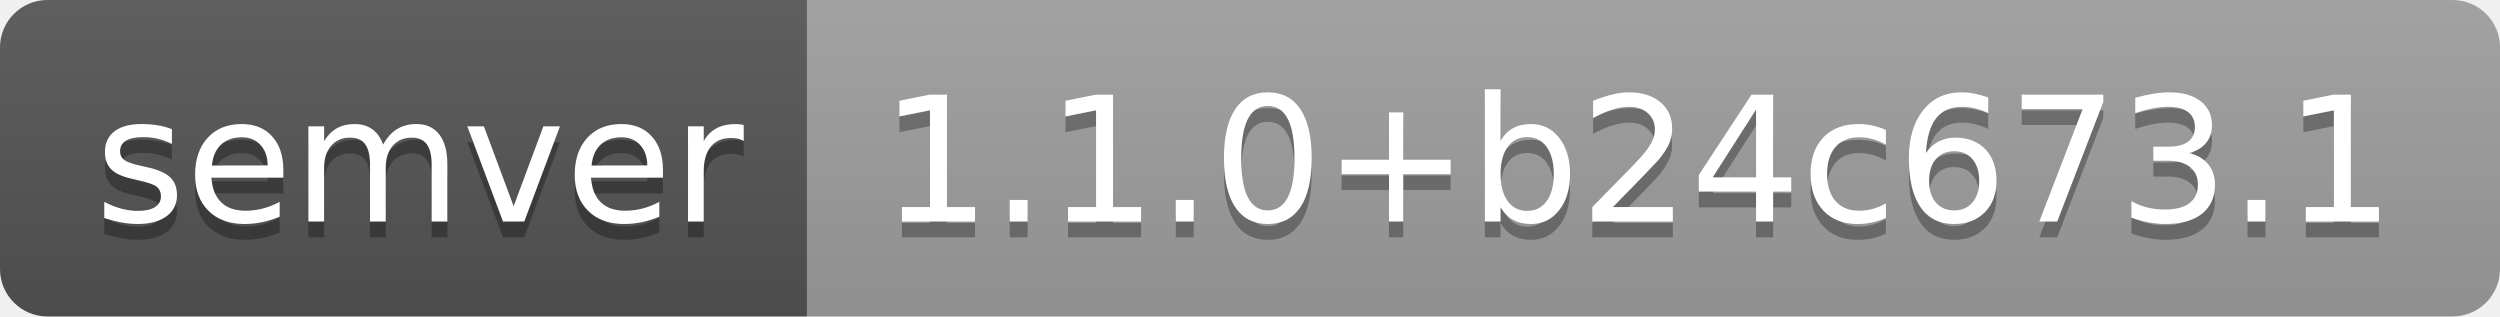
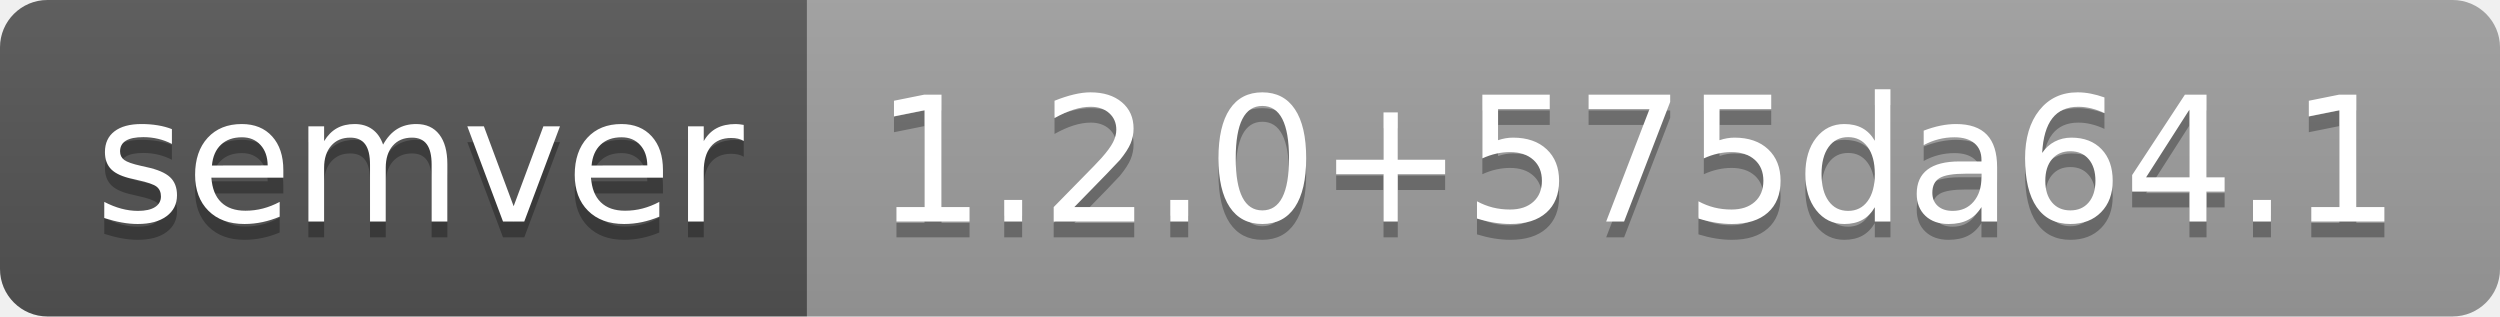
- <svg xmlns="http://www.w3.org/2000/svg" width="158" height="20" role="img" aria-label="semver: 1.1.0+b24c673.1">
+ <svg xmlns="http://www.w3.org/2000/svg" width="158" height="20" role="img" aria-label="semver: 1.2.0+575da64.1">
  <linearGradient id="s" x2="0" y2="100%">
    <stop offset="0" stop-color="#bbb" stop-opacity=".1" />
    <stop offset="1" stop-opacity=".1" />
  </linearGradient>
  <clipPath id="r">
    <rect width="158" height="20" rx="3" fill="#fff" />
  </clipPath>
  <g clip-path="url(#r)">
    <rect width="51" height="20" fill="#555" />
    <rect x="51" width="107" height="20" fill="#9f9f9f" />
    <rect width="158" height="20" fill="url(#s)" />
  </g>
  <g fill="#fff" text-anchor="middle" font-family="Verdana,Geneva,DejaVu Sans,sans-serif" text-rendering="geometricPrecision" font-size="110">
    <text aria-hidden="true" x="265" y="150" fill="#010101" fill-opacity=".3" transform="scale(.1)" textLength="410">semver</text>
    <text x="265" y="140" transform="scale(.1)" fill="#fff" textLength="410">semver</text>
-     <text aria-hidden="true" x="1035" y="150" fill="#010101" fill-opacity=".3" transform="scale(.1)" textLength="970">1.1.0+b24c673.1</text>
-     <text x="1035" y="140" transform="scale(.1)" fill="#fff" textLength="970">1.1.0+b24c673.1</text>
+     <text aria-hidden="true" x="1035" y="150" fill="#010101" fill-opacity=".3" transform="scale(.1)" textLength="970">1.2.0+575da64.1</text>
+     <text x="1035" y="140" transform="scale(.1)" fill="#fff" textLength="970">1.2.0+575da64.1</text>
  </g>
</svg>
